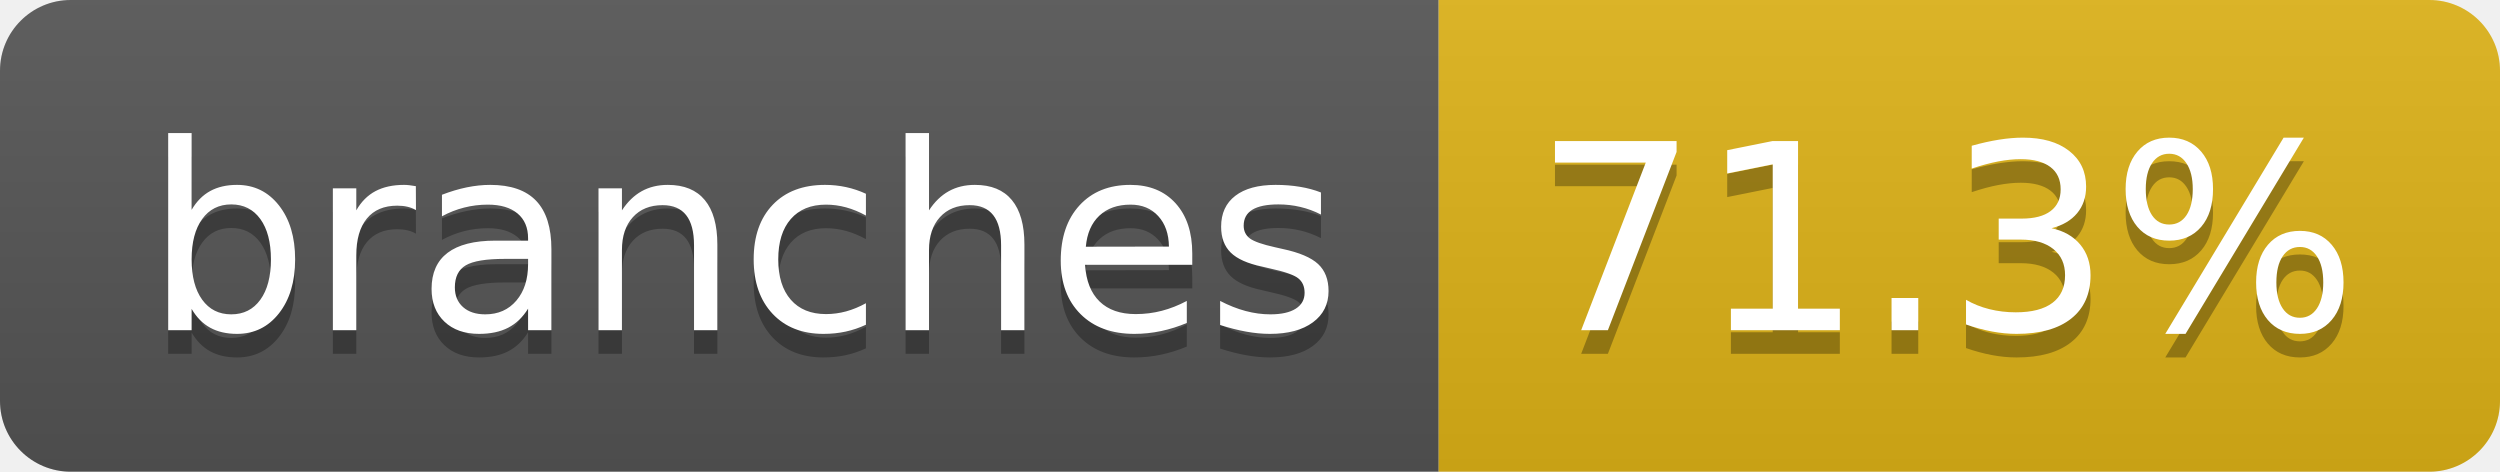
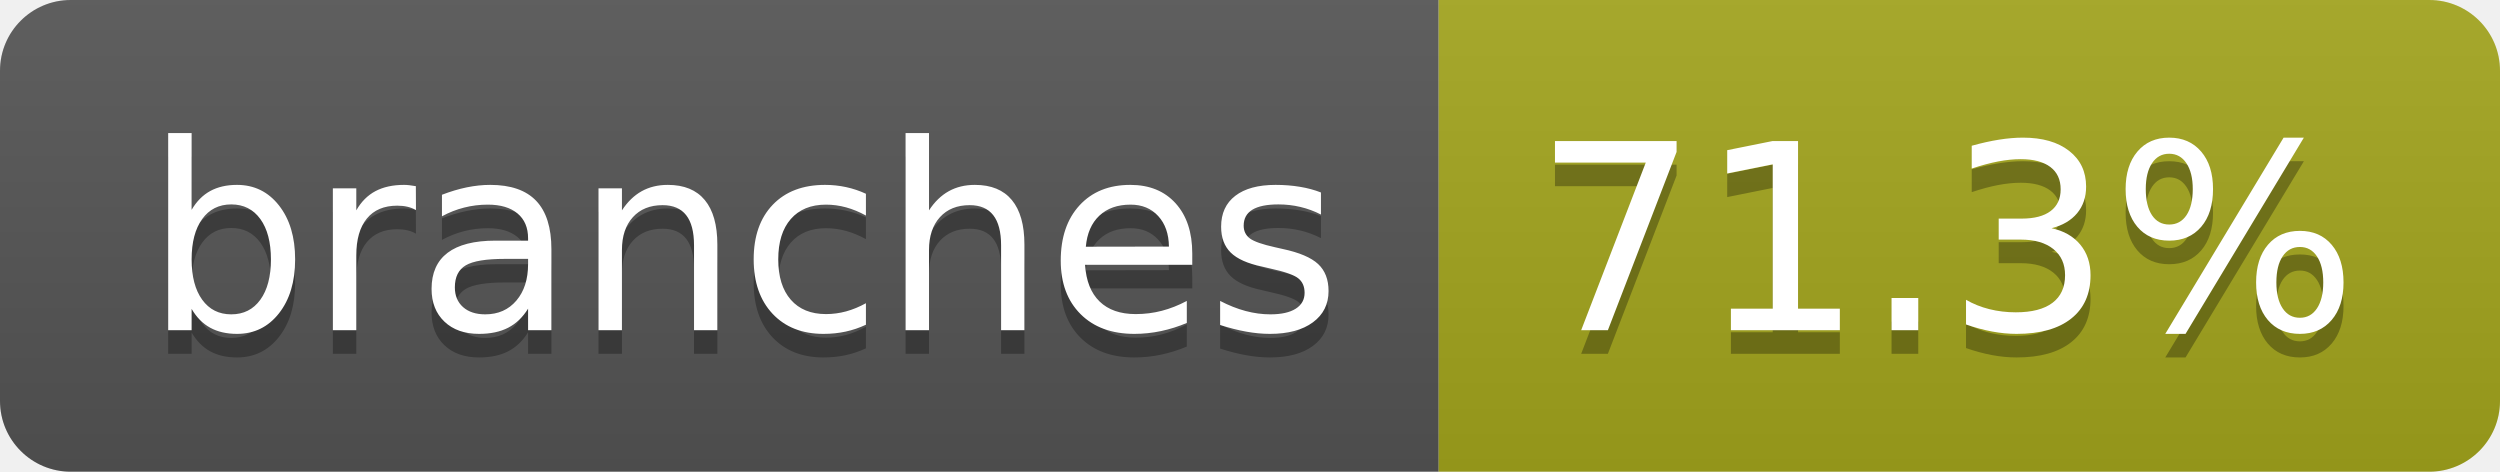
<svg xmlns="http://www.w3.org/2000/svg" width="106" height="20" role="img" aria-label="branches: 71.3%">
  <linearGradient id="s" x2="0" y2="100%">
    <stop offset="0" stop-color="#bbb" stop-opacity=".1" />
    <stop offset="1" stop-opacity=".1" />
  </linearGradient>
  <clipPath id="r">
    <rect width="106" height="20" rx="3" fill="#fff" />
  </clipPath>
  <g clip-path="url(#r)">
    <rect width="61" height="20" fill="#555" />
-     <rect x="61" width="45" height="20" fill="#dfb317" />
+     <rect x="61" width="45" height="20" fill="#a4a61d" />
    <rect width="106" height="20" fill="url(#s)" />
  </g>
  <g fill="#fff" text-anchor="middle" font-family="Verdana,Geneva,DejaVu Sans,sans-serif" text-rendering="geometricPrecision" font-size="110">
    <text aria-hidden="true" x="315" y="150" fill="#010101" fill-opacity=".3" transform="scale(.1)" textLength="507">branches</text>
    <text x="315" y="140" transform="scale(.1)" fill="#fff" textLength="507">branches</text>
    <text aria-hidden="true" x="825" y="150" fill="#010101" fill-opacity=".3" transform="scale(.1)" textLength="350">71.3%</text>
    <text x="825" y="140" transform="scale(.1)" fill="#fff" textLength="350">71.3%</text>
  </g>
</svg>
